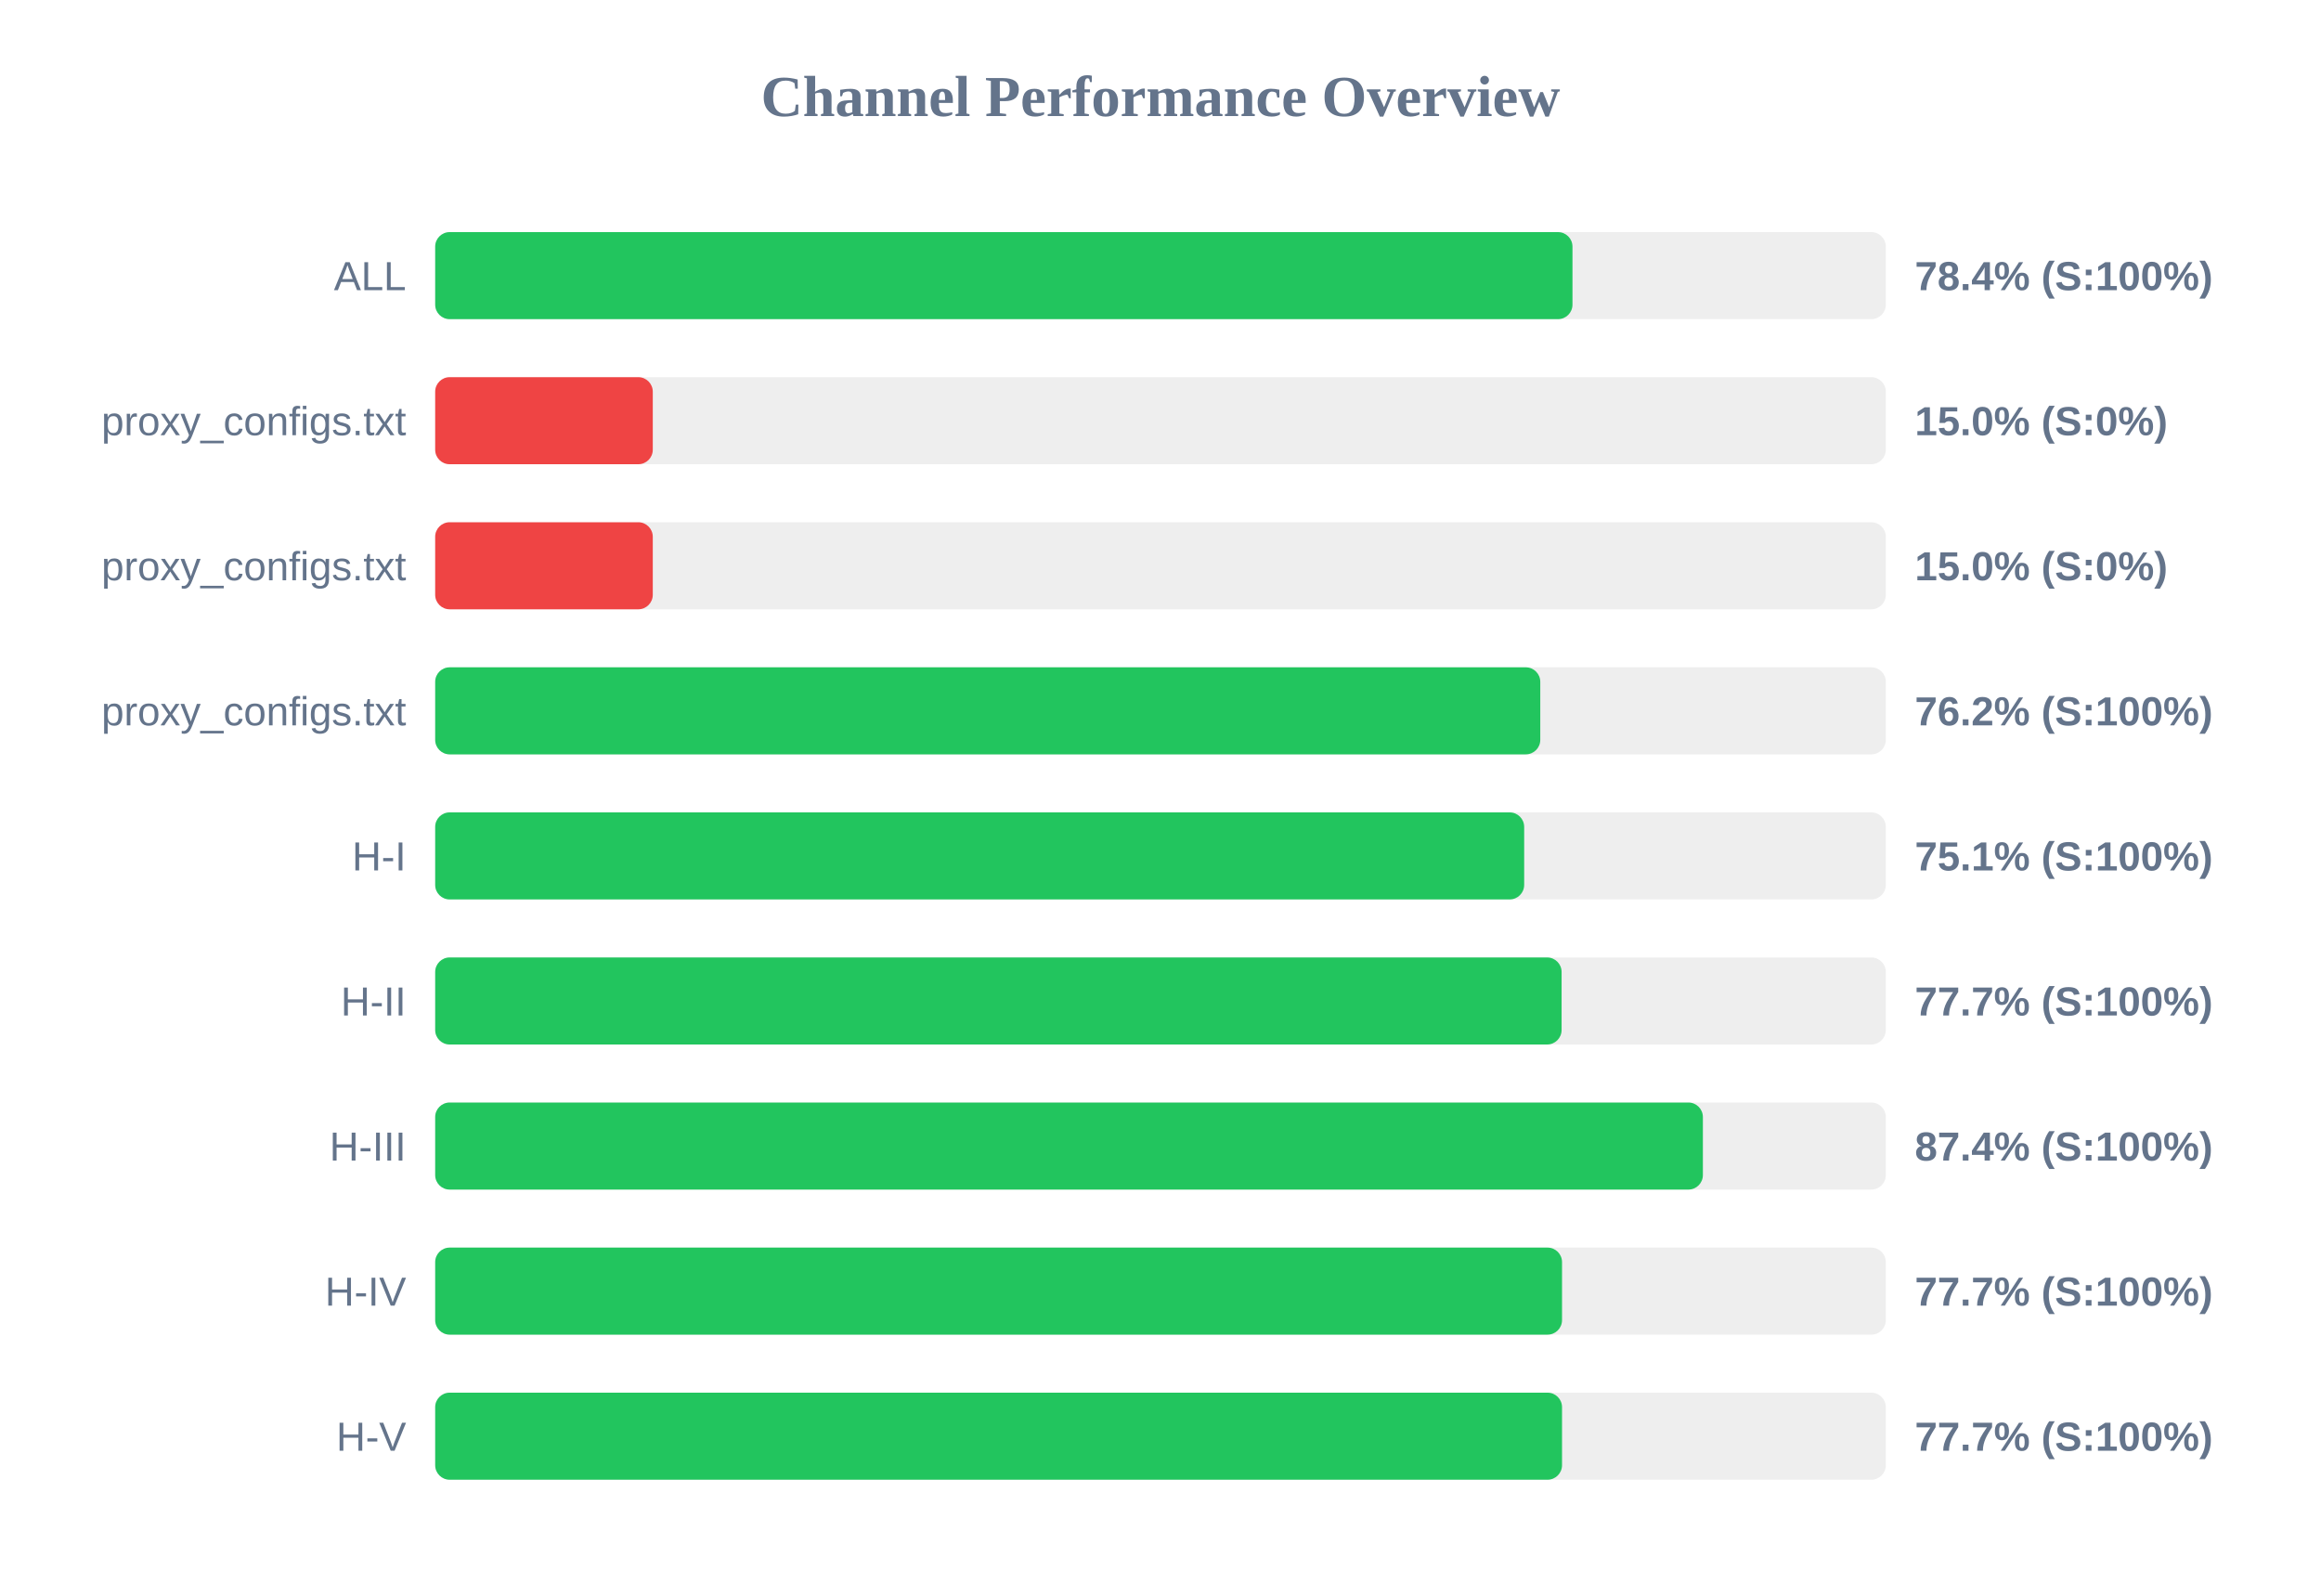
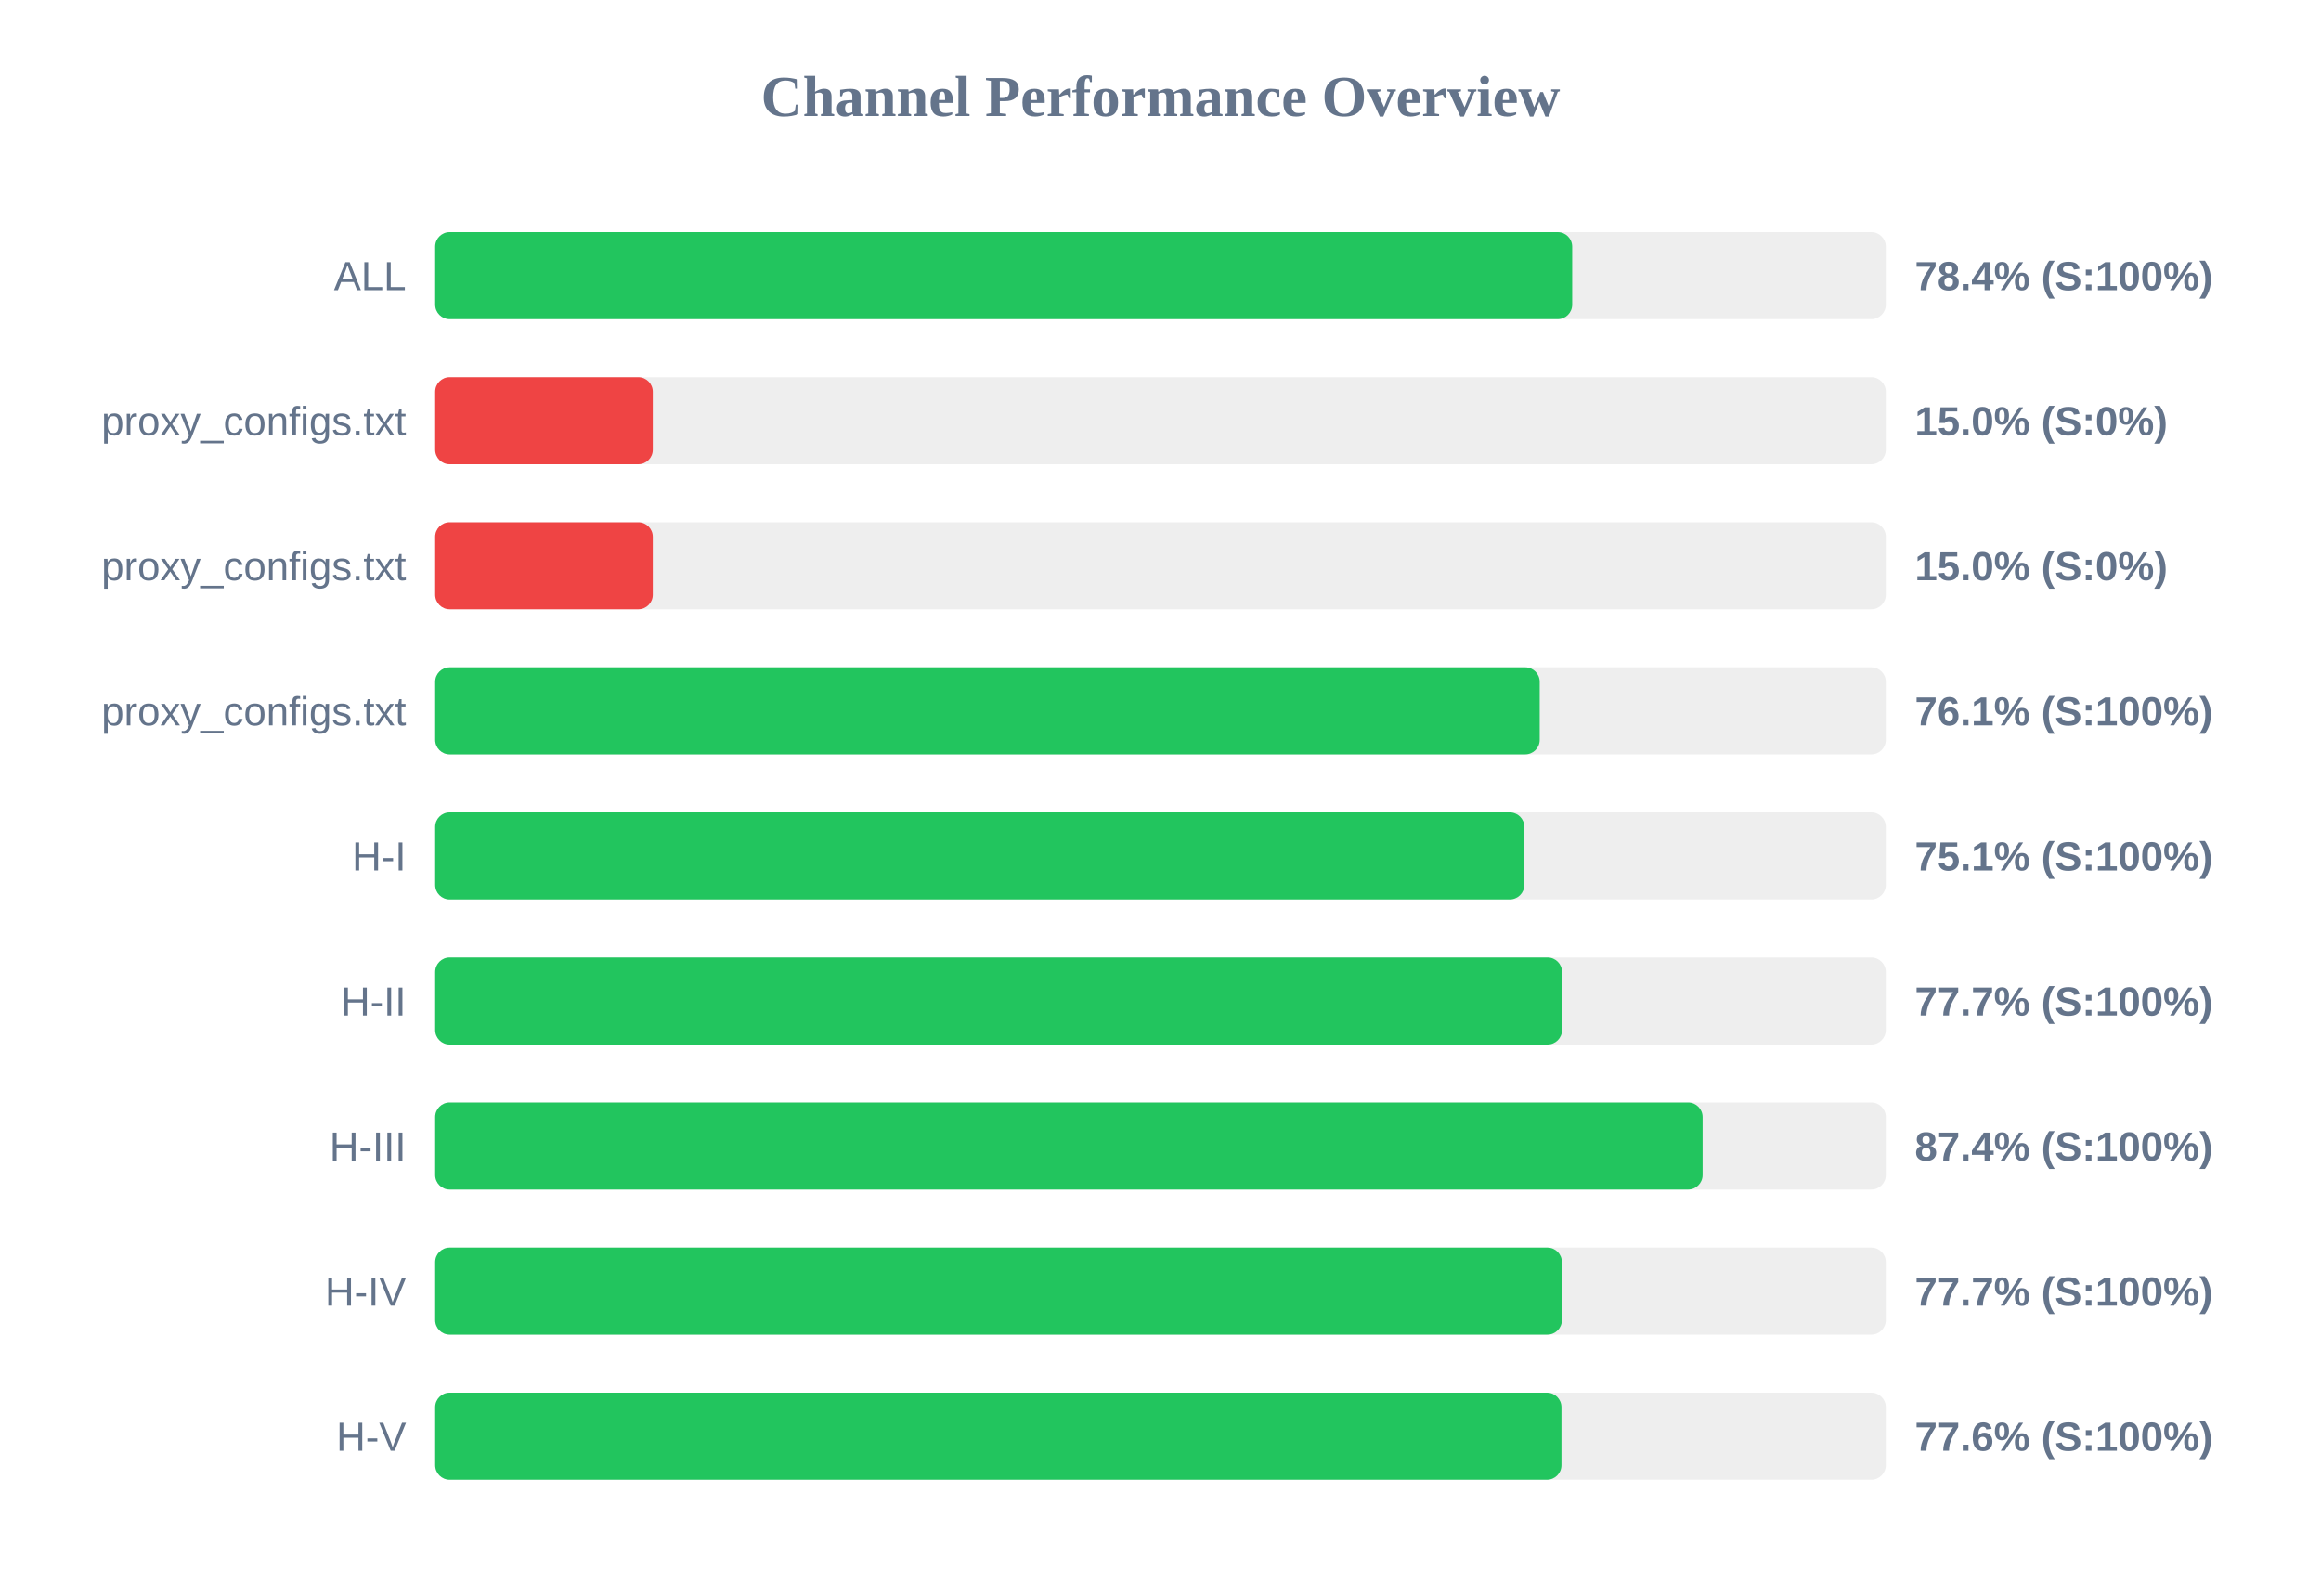
<svg xmlns="http://www.w3.org/2000/svg" width="800" height="550" version="1.1">
  <style>
        .row { font: 14px Arial; fill: #64748b; }
        .score { font: bold 14px Arial; fill: #64748b; }
    </style>
  <text x="400" y="40" text-anchor="middle" font-size="20px" font-weight="bold" fill="#64748b">Channel Performance Overview</text>
  <rect x="150" y="80" width="500" height="30" fill="#eee" rx="5" />
-   <rect x="150" y="80" width="392.0" height="30" fill="#22c55e" rx="5" />
+   <rect x="150" y="80" width="391.9" height="30" fill="#22c55e" rx="5" />
  <text x="140" y="100" text-anchor="end" class="row">ALL</text>
  <text x="660" y="100" text-anchor="start" class="score">78.4% (S:100%)</text>
  <rect x="150" y="130" width="500" height="30" fill="#eee" rx="5" />
  <rect x="150" y="130" width="75.0" height="30" fill="#ef4444" rx="5" />
  <text x="140" y="150" text-anchor="end" class="row">proxy_configs.txt</text>
  <text x="660" y="150" text-anchor="start" class="score">15.0% (S:0%)</text>
  <rect x="150" y="180" width="500" height="30" fill="#eee" rx="5" />
  <rect x="150" y="180" width="75.0" height="30" fill="#ef4444" rx="5" />
  <text x="140" y="200" text-anchor="end" class="row">proxy_configs.txt</text>
  <text x="660" y="200" text-anchor="start" class="score">15.0% (S:0%)</text>
  <rect x="150" y="230" width="500" height="30" fill="#eee" rx="5" />
-   <rect x="150" y="230" width="380.9" height="30" fill="#22c55e" rx="5" />
+   <rect x="150" y="230" width="380.7" height="30" fill="#22c55e" rx="5" />
  <text x="140" y="250" text-anchor="end" class="row">proxy_configs.txt</text>
-   <text x="660" y="250" text-anchor="start" class="score">76.2% (S:100%)</text>
+   <text x="660" y="250" text-anchor="start" class="score">76.1% (S:100%)</text>
  <rect x="150" y="280" width="500" height="30" fill="#eee" rx="5" />
-   <rect x="150" y="280" width="375.35" height="30" fill="#22c55e" rx="5" />
+   <rect x="150" y="280" width="375.4" height="30" fill="#22c55e" rx="5" />
  <text x="140" y="300" text-anchor="end" class="row">H-I</text>
  <text x="660" y="300" text-anchor="start" class="score">75.1% (S:100%)</text>
  <rect x="150" y="330" width="500" height="30" fill="#eee" rx="5" />
-   <rect x="150" y="330" width="388.25" height="30" fill="#22c55e" rx="5" />
+   <rect x="150" y="330" width="388.4" height="30" fill="#22c55e" rx="5" />
  <text x="140" y="350" text-anchor="end" class="row">H-II</text>
  <text x="660" y="350" text-anchor="start" class="score">77.7% (S:100%)</text>
  <rect x="150" y="380" width="500" height="30" fill="#eee" rx="5" />
-   <rect x="150" y="380" width="436.95" height="30" fill="#22c55e" rx="5" />
+   <rect x="150" y="380" width="436.85" height="30" fill="#22c55e" rx="5" />
  <text x="140" y="400" text-anchor="end" class="row">H-III</text>
  <text x="660" y="400" text-anchor="start" class="score">87.4% (S:100%)</text>
  <rect x="150" y="430" width="500" height="30" fill="#eee" rx="5" />
-   <rect x="150" y="430" width="388.4" height="30" fill="#22c55e" rx="5" />
+   <rect x="150" y="430" width="388.35" height="30" fill="#22c55e" rx="5" />
  <text x="140" y="450" text-anchor="end" class="row">H-IV</text>
  <text x="660" y="450" text-anchor="start" class="score">77.7% (S:100%)</text>
  <rect x="150" y="480" width="500" height="30" fill="#eee" rx="5" />
-   <rect x="150" y="480" width="388.4" height="30" fill="#22c55e" rx="5" />
+   <rect x="150" y="480" width="388.2" height="30" fill="#22c55e" rx="5" />
  <text x="140" y="500" text-anchor="end" class="row">H-V</text>
-   <text x="660" y="500" text-anchor="start" class="score">77.7% (S:100%)</text>
+   <text x="660" y="500" text-anchor="start" class="score">77.6% (S:100%)</text>
</svg>
